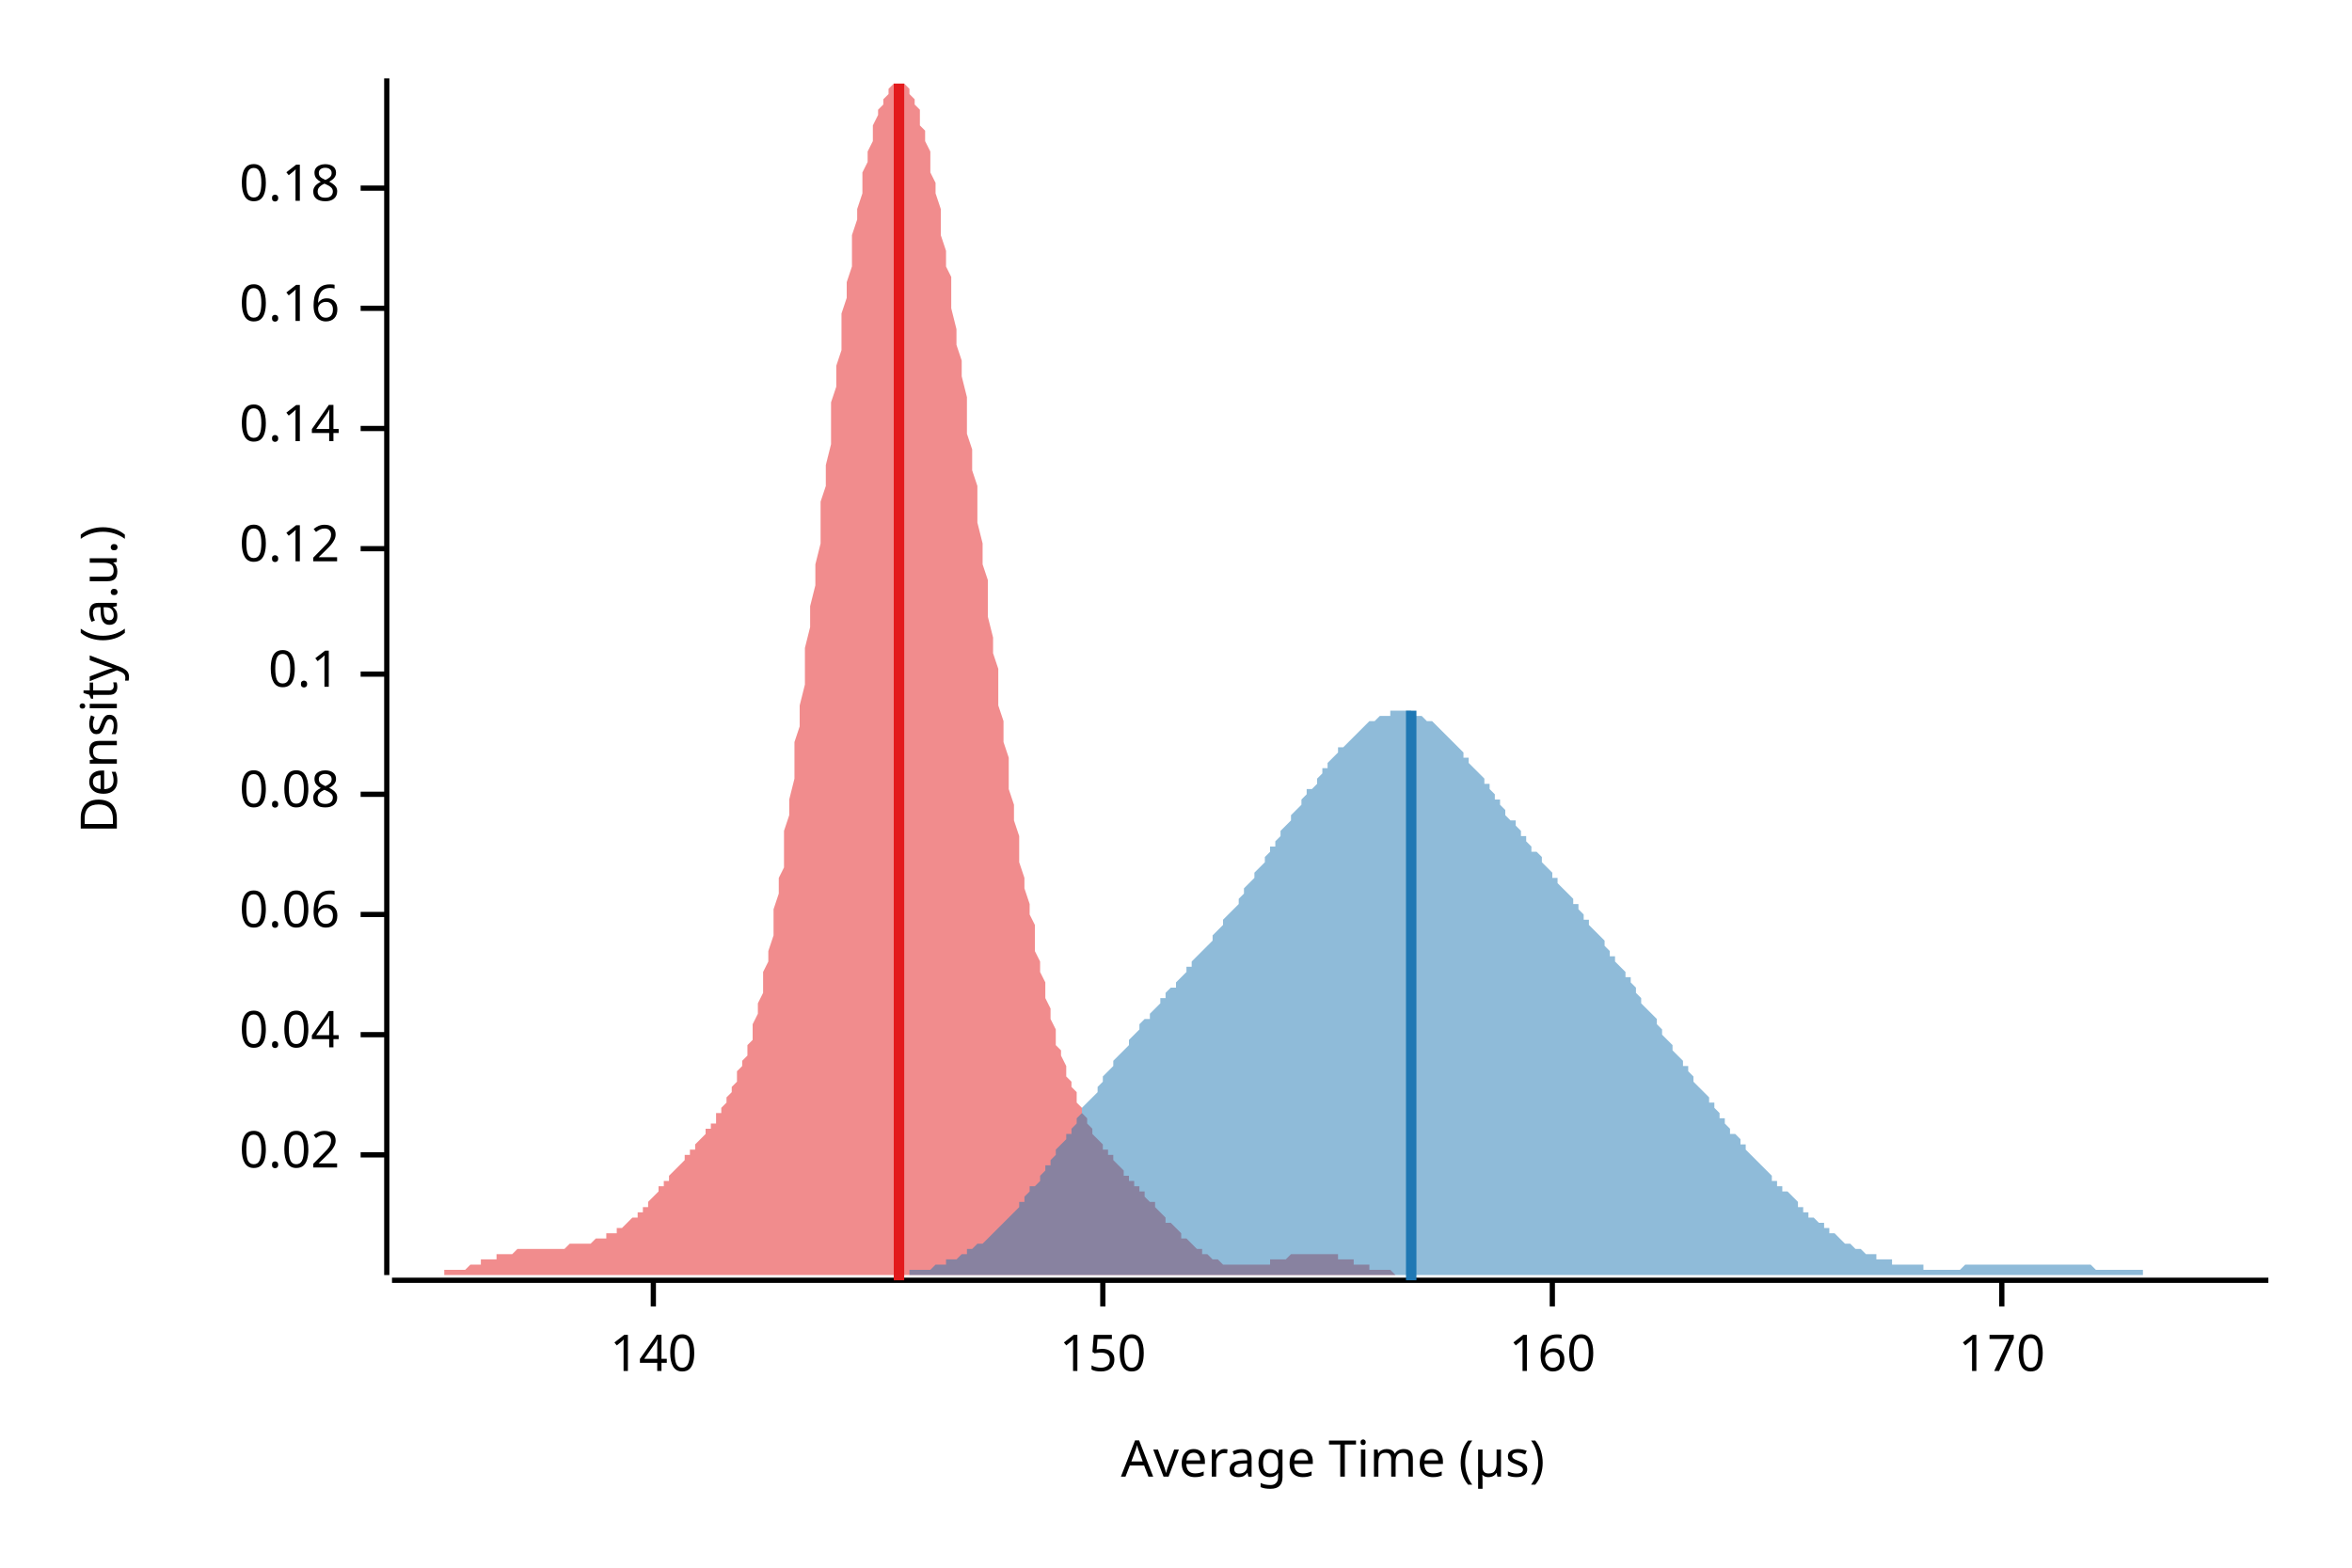
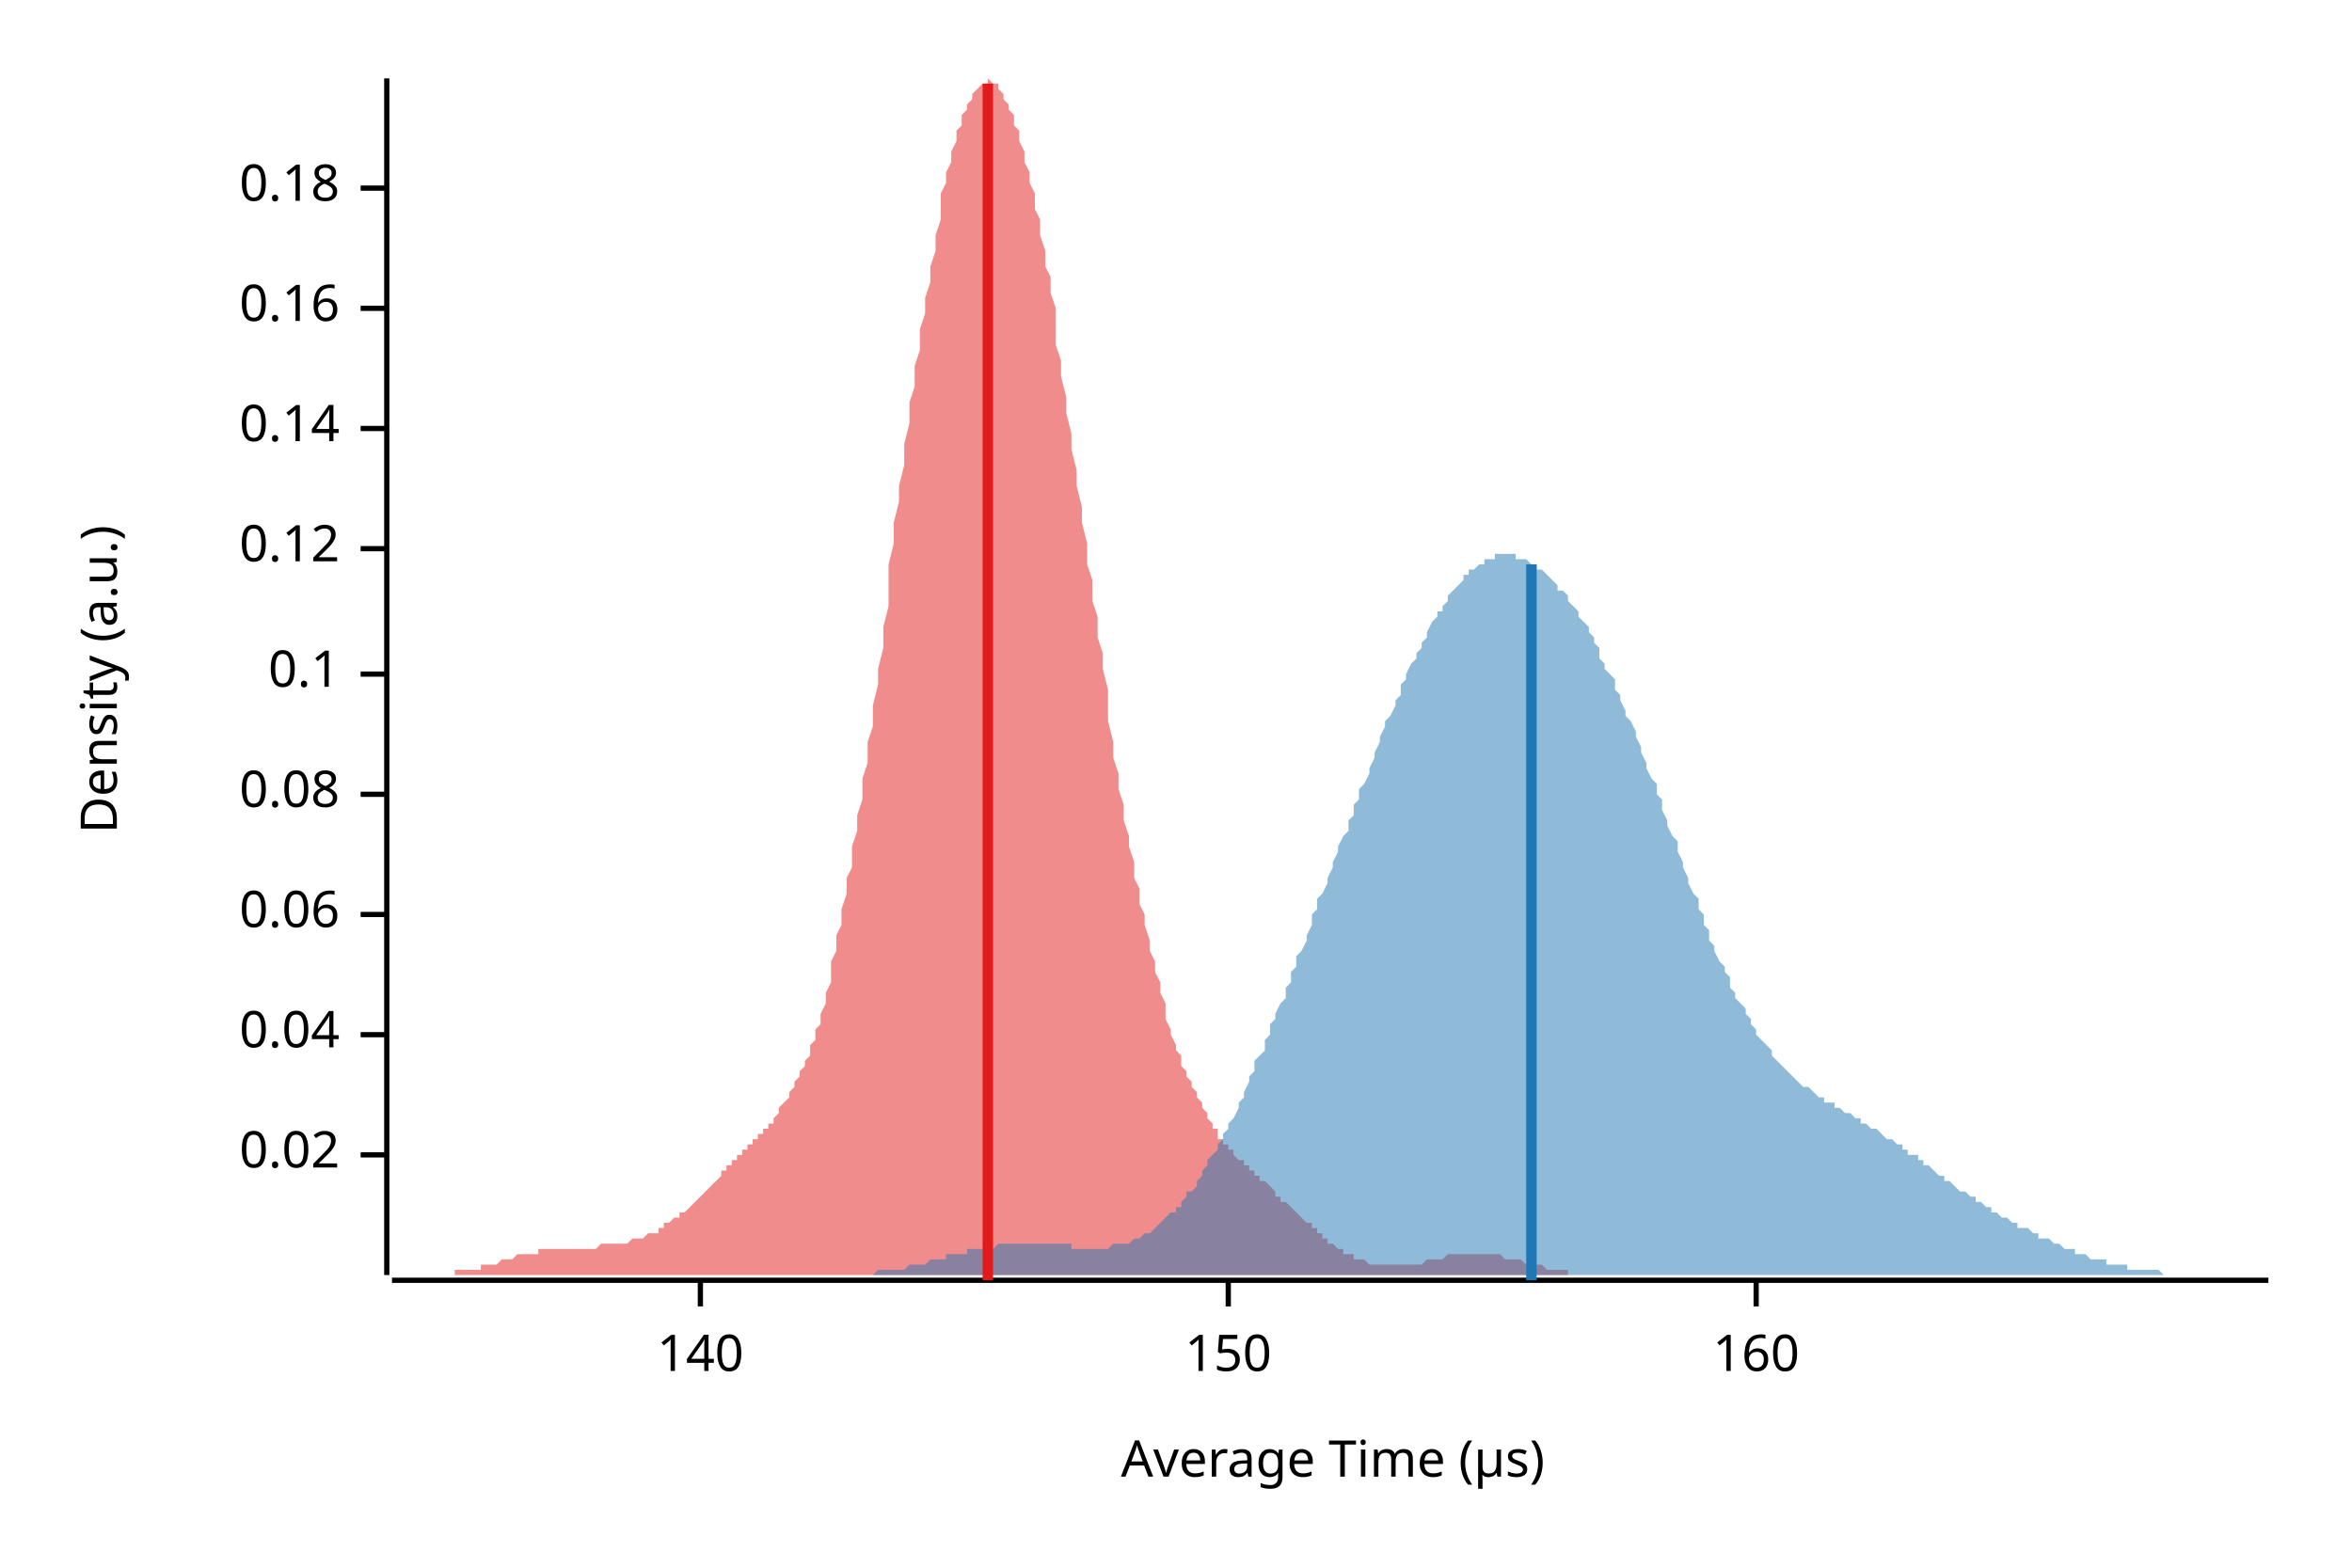
<svg xmlns="http://www.w3.org/2000/svg" width="450" height="300" viewBox="0 0 450 300">
  <text x="15" y="130" dy="0.76em" text-anchor="middle" font-family="sans-serif" font-size="9.677" opacity="1" fill="#000000" transform="rotate(270, 15, 130)">
Density (a.u.)
</text>
  <text x="255" y="285" dy="-0.5ex" text-anchor="middle" font-family="sans-serif" font-size="9.677" opacity="1" fill="#000000">
Average Time (µs)
</text>
  <polyline fill="none" opacity="1" stroke="#000000" stroke-width="1" points="74,15 74,244 " />
  <text x="65" y="221" dy="0.5ex" text-anchor="end" font-family="sans-serif" font-size="9.677" opacity="1" fill="#000000">
0.02
</text>
  <polyline fill="none" opacity="1" stroke="#000000" stroke-width="1" points="69,221 74,221 " />
  <text x="65" y="198" dy="0.5ex" text-anchor="end" font-family="sans-serif" font-size="9.677" opacity="1" fill="#000000">
0.04
</text>
  <polyline fill="none" opacity="1" stroke="#000000" stroke-width="1" points="69,198 74,198 " />
  <text x="65" y="175" dy="0.5ex" text-anchor="end" font-family="sans-serif" font-size="9.677" opacity="1" fill="#000000">
0.06
</text>
  <polyline fill="none" opacity="1" stroke="#000000" stroke-width="1" points="69,175 74,175 " />
  <text x="65" y="152" dy="0.5ex" text-anchor="end" font-family="sans-serif" font-size="9.677" opacity="1" fill="#000000">
0.08
</text>
  <polyline fill="none" opacity="1" stroke="#000000" stroke-width="1" points="69,152 74,152 " />
  <text x="65" y="129" dy="0.5ex" text-anchor="end" font-family="sans-serif" font-size="9.677" opacity="1" fill="#000000">
0.1
</text>
  <polyline fill="none" opacity="1" stroke="#000000" stroke-width="1" points="69,129 74,129 " />
  <text x="65" y="105" dy="0.5ex" text-anchor="end" font-family="sans-serif" font-size="9.677" opacity="1" fill="#000000">
0.12
</text>
  <polyline fill="none" opacity="1" stroke="#000000" stroke-width="1" points="69,105 74,105 " />
  <text x="65" y="82" dy="0.5ex" text-anchor="end" font-family="sans-serif" font-size="9.677" opacity="1" fill="#000000">
0.14
</text>
  <polyline fill="none" opacity="1" stroke="#000000" stroke-width="1" points="69,82 74,82 " />
  <text x="65" y="59" dy="0.5ex" text-anchor="end" font-family="sans-serif" font-size="9.677" opacity="1" fill="#000000">
0.16
</text>
  <polyline fill="none" opacity="1" stroke="#000000" stroke-width="1" points="69,59 74,59 " />
  <text x="65" y="36" dy="0.5ex" text-anchor="end" font-family="sans-serif" font-size="9.677" opacity="1" fill="#000000">
0.18
</text>
  <polyline fill="none" opacity="1" stroke="#000000" stroke-width="1" points="69,36 74,36 " />
  <polyline fill="none" opacity="1" stroke="#000000" stroke-width="1" points="75,245 434,245 " />
-   <text x="125" y="255" dy="0.76em" text-anchor="middle" font-family="sans-serif" font-size="9.677" opacity="1" fill="#000000">
+   <text x="134" y="255" dy="0.76em" text-anchor="middle" font-family="sans-serif" font-size="9.677" opacity="1" fill="#000000">
140
</text>
-   <polyline fill="none" opacity="1" stroke="#000000" stroke-width="1" points="125,245 125,250 " />
-   <text x="211" y="255" dy="0.76em" text-anchor="middle" font-family="sans-serif" font-size="9.677" opacity="1" fill="#000000">
+   <polyline fill="none" opacity="1" stroke="#000000" stroke-width="1" points="134,245 134,250 " />
+   <text x="235" y="255" dy="0.76em" text-anchor="middle" font-family="sans-serif" font-size="9.677" opacity="1" fill="#000000">
150
</text>
-   <polyline fill="none" opacity="1" stroke="#000000" stroke-width="1" points="211,245 211,250 " />
-   <text x="297" y="255" dy="0.76em" text-anchor="middle" font-family="sans-serif" font-size="9.677" opacity="1" fill="#000000">
+   <polyline fill="none" opacity="1" stroke="#000000" stroke-width="1" points="235,245 235,250 " />
+   <text x="336" y="255" dy="0.76em" text-anchor="middle" font-family="sans-serif" font-size="9.677" opacity="1" fill="#000000">
160
</text>
-   <polyline fill="none" opacity="1" stroke="#000000" stroke-width="1" points="297,245 297,250 " />
-   <text x="383" y="255" dy="0.76em" text-anchor="middle" font-family="sans-serif" font-size="9.677" opacity="1" fill="#000000">
- 170
- </text>
-   <polyline fill="none" opacity="1" stroke="#000000" stroke-width="1" points="383,245 383,250 " />
-   <polygon opacity="0.5" fill="#E31A1C" points="75,244 75,244 75,244 76,244 76,244 77,244 77,244 77,244 78,244 78,244 79,244 79,244 79,244 80,244 80,244 81,244 81,244 81,244 82,244 82,244 83,244 83,244 83,244 84,244 84,244 85,244 85,244 85,243 86,243 86,243 87,243 87,243 87,243 88,243 88,243 89,243 89,243 90,242 90,242 90,242 91,242 91,242 92,242 92,242 92,241 93,241 93,241 94,241 94,241 94,241 95,241 95,240 96,240 96,240 96,240 97,240 97,240 98,240 98,240 98,240 99,239 99,239 100,239 100,239 100,239 101,239 101,239 102,239 102,239 103,239 103,239 103,239 104,239 104,239 105,239 105,239 105,239 106,239 106,239 107,239 107,239 107,239 108,239 108,239 109,238 109,238 109,238 110,238 110,238 111,238 111,238 111,238 112,238 112,238 113,238 113,238 113,238 114,237 114,237 115,237 115,237 116,237 116,237 116,236 117,236 117,236 118,236 118,236 118,235 119,235 119,235 120,234 120,234 120,234 121,233 121,233 122,233 122,232 122,232 123,232 123,231 124,231 124,230 124,230 125,229 125,229 126,228 126,228 126,227 127,227 127,226 128,226 128,225 128,225 129,224 129,224 130,223 130,223 131,222 131,222 131,221 132,221 132,220 133,220 133,219 133,219 134,218 134,218 135,217 135,217 135,216 136,216 136,215 137,215 137,214 137,213 138,213 138,212 139,211 139,211 139,210 140,209 140,208 141,207 141,206 141,205 142,204 142,203 143,202 143,200 144,199 144,197 144,196 145,194 145,192 146,190 146,188 146,186 147,184 147,182 148,179 148,177 148,174 149,171 149,168 150,166 150,162 150,159 151,156 151,153 152,149 152,146 152,142 153,139 153,135 154,131 154,128 154,124 155,120 155,116 156,112 156,108 157,104 157,100 157,96 158,93 158,89 159,85 159,81 159,77 160,74 160,70 161,67 161,63 161,60 162,57 162,54 163,51 163,48 163,45 164,42 164,40 165,37 165,35 165,33 166,31 166,29 167,27 167,25 167,24 168,22 168,21 169,20 169,19 170,18 170,17 170,17 171,16 171,16 172,16 172,15 172,16 173,16 173,16 174,17 174,17 174,18 175,19 175,20 176,21 176,22 176,24 177,25 177,27 178,29 178,31 178,33 179,35 179,37 180,40 180,42 180,45 181,48 181,51 182,53 182,56 182,59 183,63 183,66 184,69 184,72 185,76 185,79 185,83 186,86 186,90 187,93 187,97 187,100 188,104 188,108 189,111 189,115 189,118 190,122 190,125 191,128 191,132 191,135 192,138 192,142 193,145 193,148 193,151 194,154 194,157 195,160 195,162 195,165 196,168 196,170 197,173 197,175 198,177 198,180 198,182 199,184 199,186 200,188 200,190 200,191 201,193 201,195 202,197 202,198 202,200 203,201 203,202 204,204 204,205 204,206 205,207 205,208 206,209 206,210 206,211 207,212 207,213 208,214 208,215 208,215 209,216 209,217 210,218 210,218 211,219 211,219 211,220 212,220 212,221 213,221 213,222 213,222 214,223 214,223 215,224 215,224 215,225 216,225 216,226 217,226 217,226 217,227 218,227 218,228 219,228 219,229 219,229 220,230 220,230 221,230 221,231 221,231 222,232 222,232 223,233 223,233 223,234 224,234 224,234 225,235 225,235 226,236 226,236 226,237 227,237 227,237 228,238 228,238 228,238 229,239 229,239 230,239 230,240 230,240 231,240 231,240 232,241 232,241 232,241 233,241 233,241 234,242 234,242 234,242 235,242 235,242 236,242 236,242 236,242 237,242 237,242 238,242 238,242 239,242 239,242 239,242 240,242 240,242 241,242 241,242 241,242 242,242 242,242 243,242 243,241 243,241 244,241 244,241 245,241 245,241 245,241 246,241 246,241 247,240 247,240 247,240 248,240 248,240 249,240 249,240 249,240 250,240 250,240 251,240 251,240 252,240 252,240 252,240 253,240 253,240 254,240 254,240 254,240 255,240 255,240 256,240 256,241 256,241 257,241 257,241 258,241 258,241 258,241 259,241 259,242 260,242 260,242 260,242 261,242 261,242 262,242 262,242 262,243 263,243 263,243 264,243 264,243 265,243 265,243 265,243 266,243 266,243 267,244 267,244 267,244 268,244 268,244 269,244 269,244 269,244 270,244 270,244 271,244 271,244 271,244 272,244 272,244 273,244 273,244 273,244 274,244 274,244 275,244 275,244 275,244 276,244 276,244 277,244 277,244 277,244 75,244 " />
-   <polygon opacity="0.5" fill="#1F78B4" points="158,244 159,244 159,244 160,244 161,244 161,244 162,244 162,244 163,244 163,244 164,244 164,244 165,244 166,244 166,244 167,244 167,244 168,244 168,244 169,244 169,244 170,244 170,244 171,244 172,244 172,244 173,244 173,244 174,244 174,243 175,243 175,243 176,243 177,243 177,243 178,243 178,243 179,242 179,242 180,242 180,242 181,242 181,241 182,241 183,241 183,241 184,240 184,240 185,240 185,239 186,239 186,239 187,238 188,238 188,238 189,237 189,237 190,236 190,236 191,235 191,235 192,234 193,233 193,233 194,232 194,232 195,231 195,230 196,230 196,229 197,228 197,227 198,227 199,226 199,225 200,224 200,223 201,223 201,222 202,221 202,220 203,219 204,218 204,217 205,217 205,216 206,215 206,214 207,213 207,212 208,211 209,210 209,210 210,209 210,208 211,207 211,206 212,205 212,205 213,204 213,203 214,202 215,201 215,201 216,200 216,199 217,198 217,198 218,197 218,196 219,195 220,195 220,194 221,193 221,193 222,192 222,191 223,191 223,190 224,189 225,189 225,188 226,187 226,187 227,186 227,185 228,185 228,184 229,183 229,183 230,182 231,181 231,181 232,180 232,179 233,178 233,178 234,177 234,176 235,175 236,174 236,174 237,173 237,172 238,171 238,170 239,169 239,169 240,168 240,167 241,166 242,165 242,164 243,163 243,162 244,162 244,161 245,160 245,159 246,158 247,157 247,156 248,155 248,155 249,154 249,153 250,152 250,151 251,151 252,150 252,149 253,148 253,147 254,147 254,146 255,145 255,145 256,144 256,143 257,143 258,142 258,142 259,141 259,141 260,140 260,140 261,139 261,139 262,138 263,138 263,138 264,137 264,137 265,137 265,137 266,137 266,136 267,136 268,136 268,136 269,136 269,136 270,136 270,137 271,137 271,137 272,137 272,137 273,138 274,138 274,138 275,139 275,139 276,140 276,140 277,141 277,141 278,142 279,143 279,143 280,144 280,145 281,145 281,146 282,147 282,147 283,148 284,149 284,150 285,150 285,151 286,152 286,153 287,153 287,154 288,155 288,156 289,157 290,157 290,158 291,159 291,160 292,160 292,161 293,162 293,163 294,163 295,164 295,165 296,166 296,166 297,167 297,168 298,168 298,169 299,170 300,171 300,171 301,172 301,173 302,173 302,174 303,175 303,176 304,176 304,177 305,178 306,179 306,179 307,180 307,181 308,182 308,183 309,183 309,184 310,185 311,186 311,187 312,187 312,188 313,189 313,190 314,191 314,192 315,193 315,193 316,194 317,195 317,196 318,197 318,198 319,199 319,199 320,200 320,201 321,202 322,203 322,204 323,204 323,205 324,206 324,207 325,208 325,208 326,209 327,210 327,211 328,211 328,212 329,213 329,214 330,214 330,215 331,216 331,217 332,217 333,218 333,219 334,219 334,220 335,221 335,221 336,222 336,222 337,223 338,224 338,224 339,225 339,226 340,226 340,227 341,227 341,228 342,228 343,229 343,229 344,230 344,231 345,231 345,232 346,232 346,233 347,233 347,233 348,234 349,234 349,235 350,235 350,236 351,236 351,236 352,237 352,237 353,238 354,238 354,238 355,239 355,239 356,239 356,239 357,240 357,240 358,240 359,240 359,241 360,241 360,241 361,241 361,241 362,241 362,242 363,242 363,242 364,242 365,242 365,242 366,242 366,242 367,242 367,242 368,242 368,243 369,243 370,243 370,243 371,243 371,243 372,243 372,243 373,243 373,243 374,243 374,243 375,243 376,242 376,242 377,242 377,242 378,242 378,242 379,242 379,242 380,242 381,242 381,242 382,242 382,242 383,242 383,242 384,242 384,242 385,242 386,242 386,242 387,242 387,242 388,242 388,242 389,242 389,242 390,242 390,242 391,242 392,242 392,242 393,242 393,242 394,242 394,242 395,242 395,242 396,242 397,242 397,242 398,242 398,242 399,242 399,242 400,242 400,242 401,243 402,243 402,243 403,243 403,243 404,243 404,243 405,243 405,243 406,243 406,243 407,243 408,243 408,243 409,243 409,243 410,243 410,244 411,244 411,244 412,244 413,244 413,244 414,244 414,244 415,244 415,244 416,244 416,244 417,244 418,244 418,244 419,244 419,244 420,244 420,244 421,244 421,244 422,244 422,244 423,244 424,244 424,244 425,244 425,244 426,244 426,244 427,244 427,244 428,244 429,244 429,244 430,244 430,244 431,244 431,244 432,244 432,244 433,244 434,244 434,244 158,244 " />
-   <polyline fill="none" opacity="1" stroke="#E31A1C" stroke-width="2" points="172,245 172,16 " />
-   <polyline fill="none" opacity="1" stroke="#1F78B4" stroke-width="2" points="270,245 270,136 " />
+   <polyline fill="none" opacity="1" stroke="#000000" stroke-width="1" points="336,245 336,250 " />
+   <polygon opacity="0.5" fill="#E31A1C" points="75,244 75,244 75,244 76,244 76,244 77,244 77,244 78,244 78,244 79,244 79,244 80,244 80,244 81,244 81,244 82,244 82,244 83,244 83,244 84,244 84,244 85,244 85,244 85,244 86,244 86,244 87,244 87,243 88,243 88,243 89,243 89,243 90,243 90,243 91,243 91,243 92,243 92,242 93,242 93,242 94,242 94,242 95,242 95,242 96,241 96,241 96,241 97,241 97,241 98,241 98,241 99,240 99,240 100,240 100,240 101,240 101,240 102,240 102,240 103,240 103,239 104,239 104,239 105,239 105,239 106,239 106,239 106,239 107,239 107,239 108,239 108,239 109,239 109,239 110,239 110,239 111,239 111,239 112,239 112,239 113,239 113,239 114,239 114,239 115,238 115,238 116,238 116,238 117,238 117,238 117,238 118,238 118,238 119,238 119,238 120,238 120,238 121,237 121,237 122,237 122,237 123,237 123,237 124,236 124,236 125,236 125,236 126,236 126,235 127,235 127,235 127,234 128,234 128,234 129,233 129,233 130,233 130,232 131,232 131,232 132,231 132,231 133,230 133,230 134,229 134,229 135,228 135,228 136,227 136,227 137,226 137,226 138,225 138,225 138,224 139,224 139,223 140,223 140,222 141,222 141,221 142,221 142,220 143,220 143,219 144,219 144,218 145,218 145,217 146,217 146,216 147,216 147,215 148,215 148,214 149,213 149,213 149,212 150,211 150,211 151,210 151,209 152,208 152,207 153,206 153,205 154,204 154,203 155,202 155,200 156,199 156,197 157,196 157,194 158,192 158,190 159,188 159,186 159,184 160,182 160,179 161,177 161,174 162,171 162,168 163,166 163,162 164,159 164,156 165,153 165,149 166,146 166,142 167,139 167,135 168,131 168,128 169,124 169,120 170,116 170,112 170,108 171,104 171,100 172,96 172,93 173,89 173,85 174,81 174,77 175,74 175,70 176,67 176,63 177,60 177,57 178,54 178,51 179,48 179,45 180,42 180,40 180,37 181,35 181,33 182,31 182,29 183,27 183,25 184,24 184,22 185,21 185,20 186,19 186,18 187,17 187,17 188,16 188,16 189,16 189,15 190,16 190,16 191,16 191,17 191,17 192,18 192,19 193,20 193,21 194,22 194,24 195,25 195,27 196,29 196,31 197,33 197,35 198,37 198,40 199,42 199,45 200,48 200,51 201,53 201,56 202,59 202,63 202,66 203,69 203,72 204,76 204,79 205,83 205,86 206,90 206,93 207,97 207,100 208,104 208,108 209,111 209,115 210,118 210,122 211,125 211,128 212,132 212,135 212,138 213,142 213,145 214,148 214,151 215,154 215,157 216,160 216,162 217,165 217,168 218,170 218,173 219,175 219,177 220,180 220,182 221,184 221,186 222,188 222,190 223,192 223,193 223,195 224,197 224,198 225,200 225,201 226,202 226,204 227,205 227,206 228,207 228,208 229,209 229,210 230,211 230,212 231,213 231,214 232,215 232,216 233,216 233,217 233,218 234,218 234,219 235,219 235,220 236,220 236,221 237,222 237,222 238,222 238,223 239,223 239,224 240,224 240,225 241,225 241,226 242,226 242,226 243,227 243,227 244,228 244,228 244,229 245,229 245,230 246,230 246,230 247,231 247,231 248,232 248,232 249,233 249,233 250,234 250,234 251,234 251,235 252,235 252,236 253,236 253,237 254,237 254,237 254,238 255,238 255,238 256,239 256,239 257,239 257,240 258,240 258,240 259,240 259,241 260,241 260,241 261,241 261,241 262,242 262,242 263,242 263,242 264,242 264,242 265,242 265,242 265,242 266,242 266,242 267,242 267,242 268,242 268,242 269,242 269,242 270,242 270,242 271,242 271,242 272,242 272,242 273,241 273,241 274,241 274,241 275,241 275,241 276,241 276,241 276,241 277,240 277,240 278,240 278,240 279,240 279,240 280,240 280,240 281,240 281,240 282,240 282,240 283,240 283,240 284,240 284,240 285,240 285,240 286,240 286,240 286,240 287,240 287,240 288,241 288,241 289,241 289,241 290,241 290,241 291,241 291,241 292,242 292,242 293,242 293,242 294,242 294,242 295,242 295,242 296,243 296,243 297,243 297,243 297,243 298,243 298,243 299,243 299,243 300,243 300,244 301,244 301,244 302,244 302,244 303,244 303,244 304,244 304,244 305,244 305,244 306,244 306,244 307,244 307,244 307,244 308,244 308,244 309,244 309,244 310,244 310,244 311,244 311,244 312,244 312,244 313,244 313,244 75,244 " />
+   <polygon opacity="0.5" fill="#1F78B4" points="150,244 151,244 151,244 152,244 153,244 153,244 154,244 154,244 155,244 155,244 156,244 156,244 157,244 158,244 158,244 159,244 159,244 160,244 160,244 161,244 162,244 162,244 163,244 163,244 164,244 164,244 165,244 166,244 166,244 167,244 167,244 168,243 168,243 169,243 170,243 170,243 171,243 171,243 172,243 172,243 173,243 174,242 174,242 175,242 175,242 176,242 176,242 177,242 177,242 178,241 179,241 179,241 180,241 180,241 181,241 181,240 182,240 183,240 183,240 184,240 184,240 185,240 185,239 186,239 187,239 187,239 188,239 188,239 189,239 189,239 190,239 191,238 191,238 192,238 192,238 193,238 193,238 194,238 195,238 195,238 196,238 196,238 197,238 197,238 198,238 198,238 199,238 200,238 200,238 201,238 201,238 202,238 202,238 203,238 204,238 204,238 205,238 205,239 206,239 206,239 207,239 208,239 208,239 209,239 209,239 210,239 210,239 211,239 212,239 212,239 213,238 213,238 214,238 214,238 215,238 216,238 216,238 217,237 217,237 218,237 218,237 219,236 219,236 220,236 221,235 221,235 222,234 222,234 223,233 223,233 224,232 225,232 225,231 226,231 226,230 227,229 227,228 228,228 229,227 229,226 230,225 230,224 231,223 231,222 232,221 233,220 233,219 234,218 234,217 235,216 235,215 236,214 237,212 237,211 238,210 238,209 239,207 239,206 240,205 240,203 241,202 242,201 242,199 243,198 243,196 244,195 244,194 245,192 246,191 246,189 247,188 247,186 248,185 248,183 249,182 250,180 250,179 251,177 251,175 252,174 252,172 253,171 254,169 254,168 255,166 255,165 256,163 256,162 257,160 258,159 258,157 259,156 259,154 260,153 260,151 261,150 262,148 262,147 263,145 263,144 264,142 264,141 265,139 265,138 266,137 267,135 267,134 268,133 268,131 269,130 269,129 270,127 271,126 271,125 272,124 272,123 273,122 273,121 274,119 275,118 275,117 276,117 276,116 277,115 277,114 278,113 279,112 279,112 280,111 280,110 281,110 281,109 282,109 283,108 283,108 284,108 284,107 285,107 285,107 286,107 286,106 287,106 288,106 288,106 289,106 289,106 290,106 290,107 291,107 292,107 292,107 293,108 293,108 294,108 294,109 295,109 296,110 296,110 297,111 297,111 298,112 298,113 299,113 300,114 300,115 301,116 301,116 302,117 302,118 303,119 304,120 304,121 305,122 305,123 306,124 306,126 307,127 307,128 308,129 309,130 309,132 310,133 310,134 311,136 311,137 312,138 313,140 313,141 314,143 314,144 315,146 315,147 316,149 317,150 317,152 318,153 318,155 319,157 319,158 320,160 321,161 321,163 322,165 322,166 323,168 323,169 324,171 325,172 325,174 326,175 326,177 327,178 327,180 328,181 328,182 329,184 330,185 330,186 331,187 331,189 332,190 332,191 333,192 334,193 334,194 335,195 335,196 336,197 336,198 337,199 338,200 338,200 339,201 339,202 340,203 340,203 341,204 342,205 342,205 343,206 343,206 344,207 344,207 345,208 346,208 346,208 347,209 347,209 348,210 348,210 349,210 349,211 350,211 351,211 351,212 352,212 352,212 353,213 353,213 354,213 355,214 355,214 356,214 356,215 357,215 357,215 358,216 359,216 359,216 360,217 360,217 361,218 361,218 362,218 363,219 363,219 364,219 364,220 365,220 365,221 366,221 367,221 367,222 368,222 368,223 369,223 369,223 370,224 370,224 371,225 372,225 372,226 373,226 373,226 374,227 374,227 375,228 376,228 376,228 377,229 377,229 378,229 378,230 379,230 380,231 380,231 381,231 381,232 382,232 382,232 383,233 384,233 384,233 385,234 385,234 386,234 386,235 387,235 388,235 388,235 389,236 389,236 390,236 390,237 391,237 391,237 392,237 393,238 393,238 394,238 394,238 395,239 395,239 396,239 397,239 397,240 398,240 398,240 399,240 399,240 400,241 401,241 401,241 402,241 402,241 403,241 403,242 404,242 405,242 405,242 406,242 406,242 407,242 407,243 408,243 409,243 409,243 410,243 410,243 411,243 411,243 412,243 412,243 413,243 414,244 414,244 415,244 415,244 416,244 416,244 417,244 418,244 418,244 419,244 419,244 420,244 420,244 421,244 422,244 422,244 423,244 423,244 424,244 424,244 425,244 426,244 426,244 427,244 427,244 428,244 428,244 429,244 430,244 430,244 431,244 431,244 432,244 432,244 433,244 434,244 434,244 150,244 " />
+   <polyline fill="none" opacity="1" stroke="#E31A1C" stroke-width="2" points="189,245 189,16 " />
+   <polyline fill="none" opacity="1" stroke="#1F78B4" stroke-width="2" points="293,245 293,108 " />
</svg>
